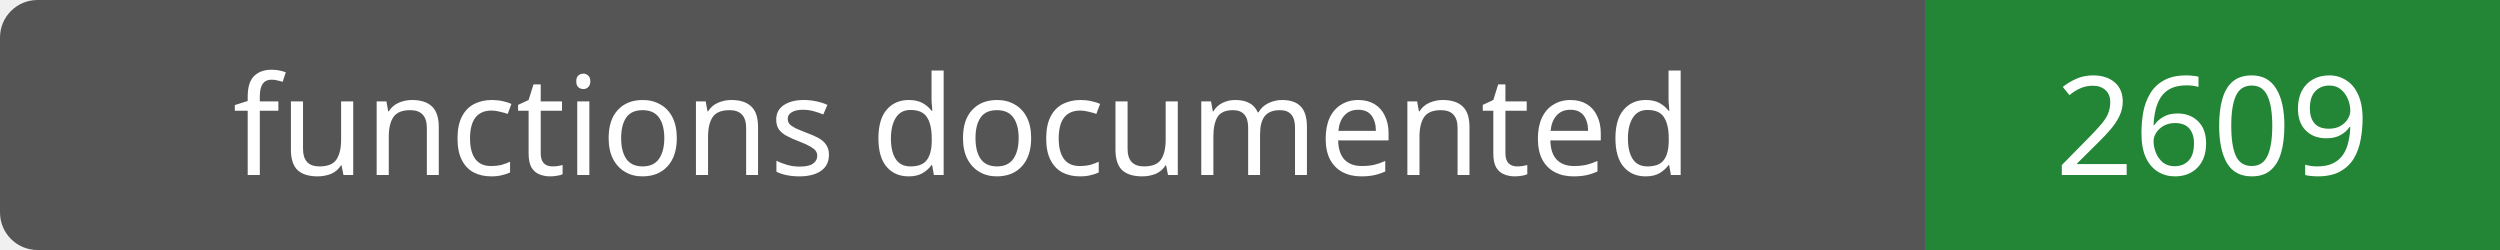
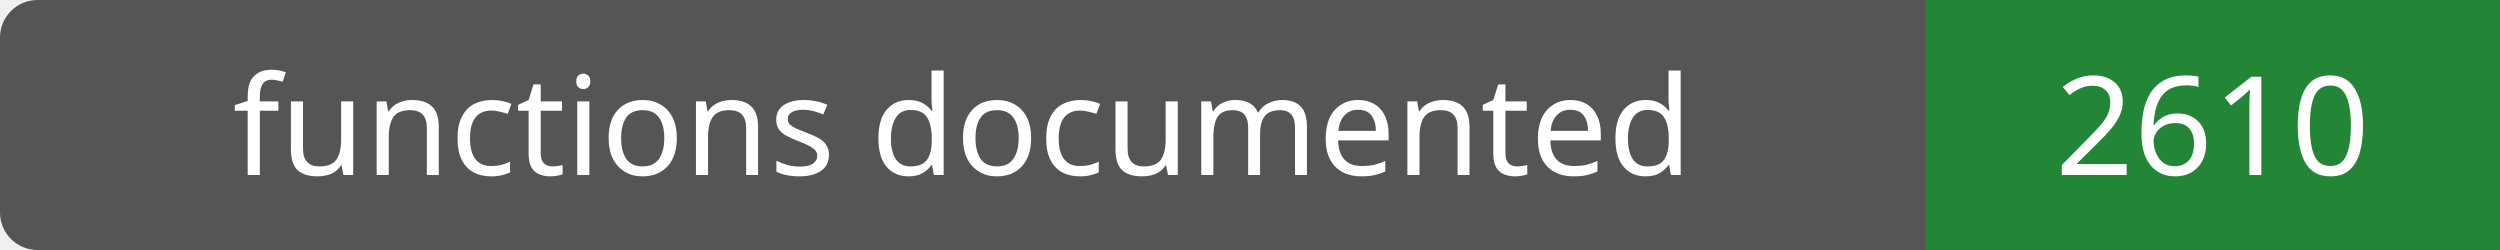
- <svg xmlns="http://www.w3.org/2000/svg" width="200" height="20" role="img" aria-label="functions documented: 2609">
+ <svg xmlns="http://www.w3.org/2000/svg" width="200" height="20" role="img" aria-label="functions documented: 2610">
  <rect width="200" height="20" rx="3" fill="#555" />
  <path fill="#238636" d="M154 0h46v20H154z" />
  <g fill="#fff" text-anchor="middle" font-family="Verdana,sans-serif" font-size="11">
    <text x="77.0" y="14">functions documented</text>
-     <text x="177.0" y="14">2609</text>
+     <text x="177.0" y="14">2610</text>
  </g>
</svg>
